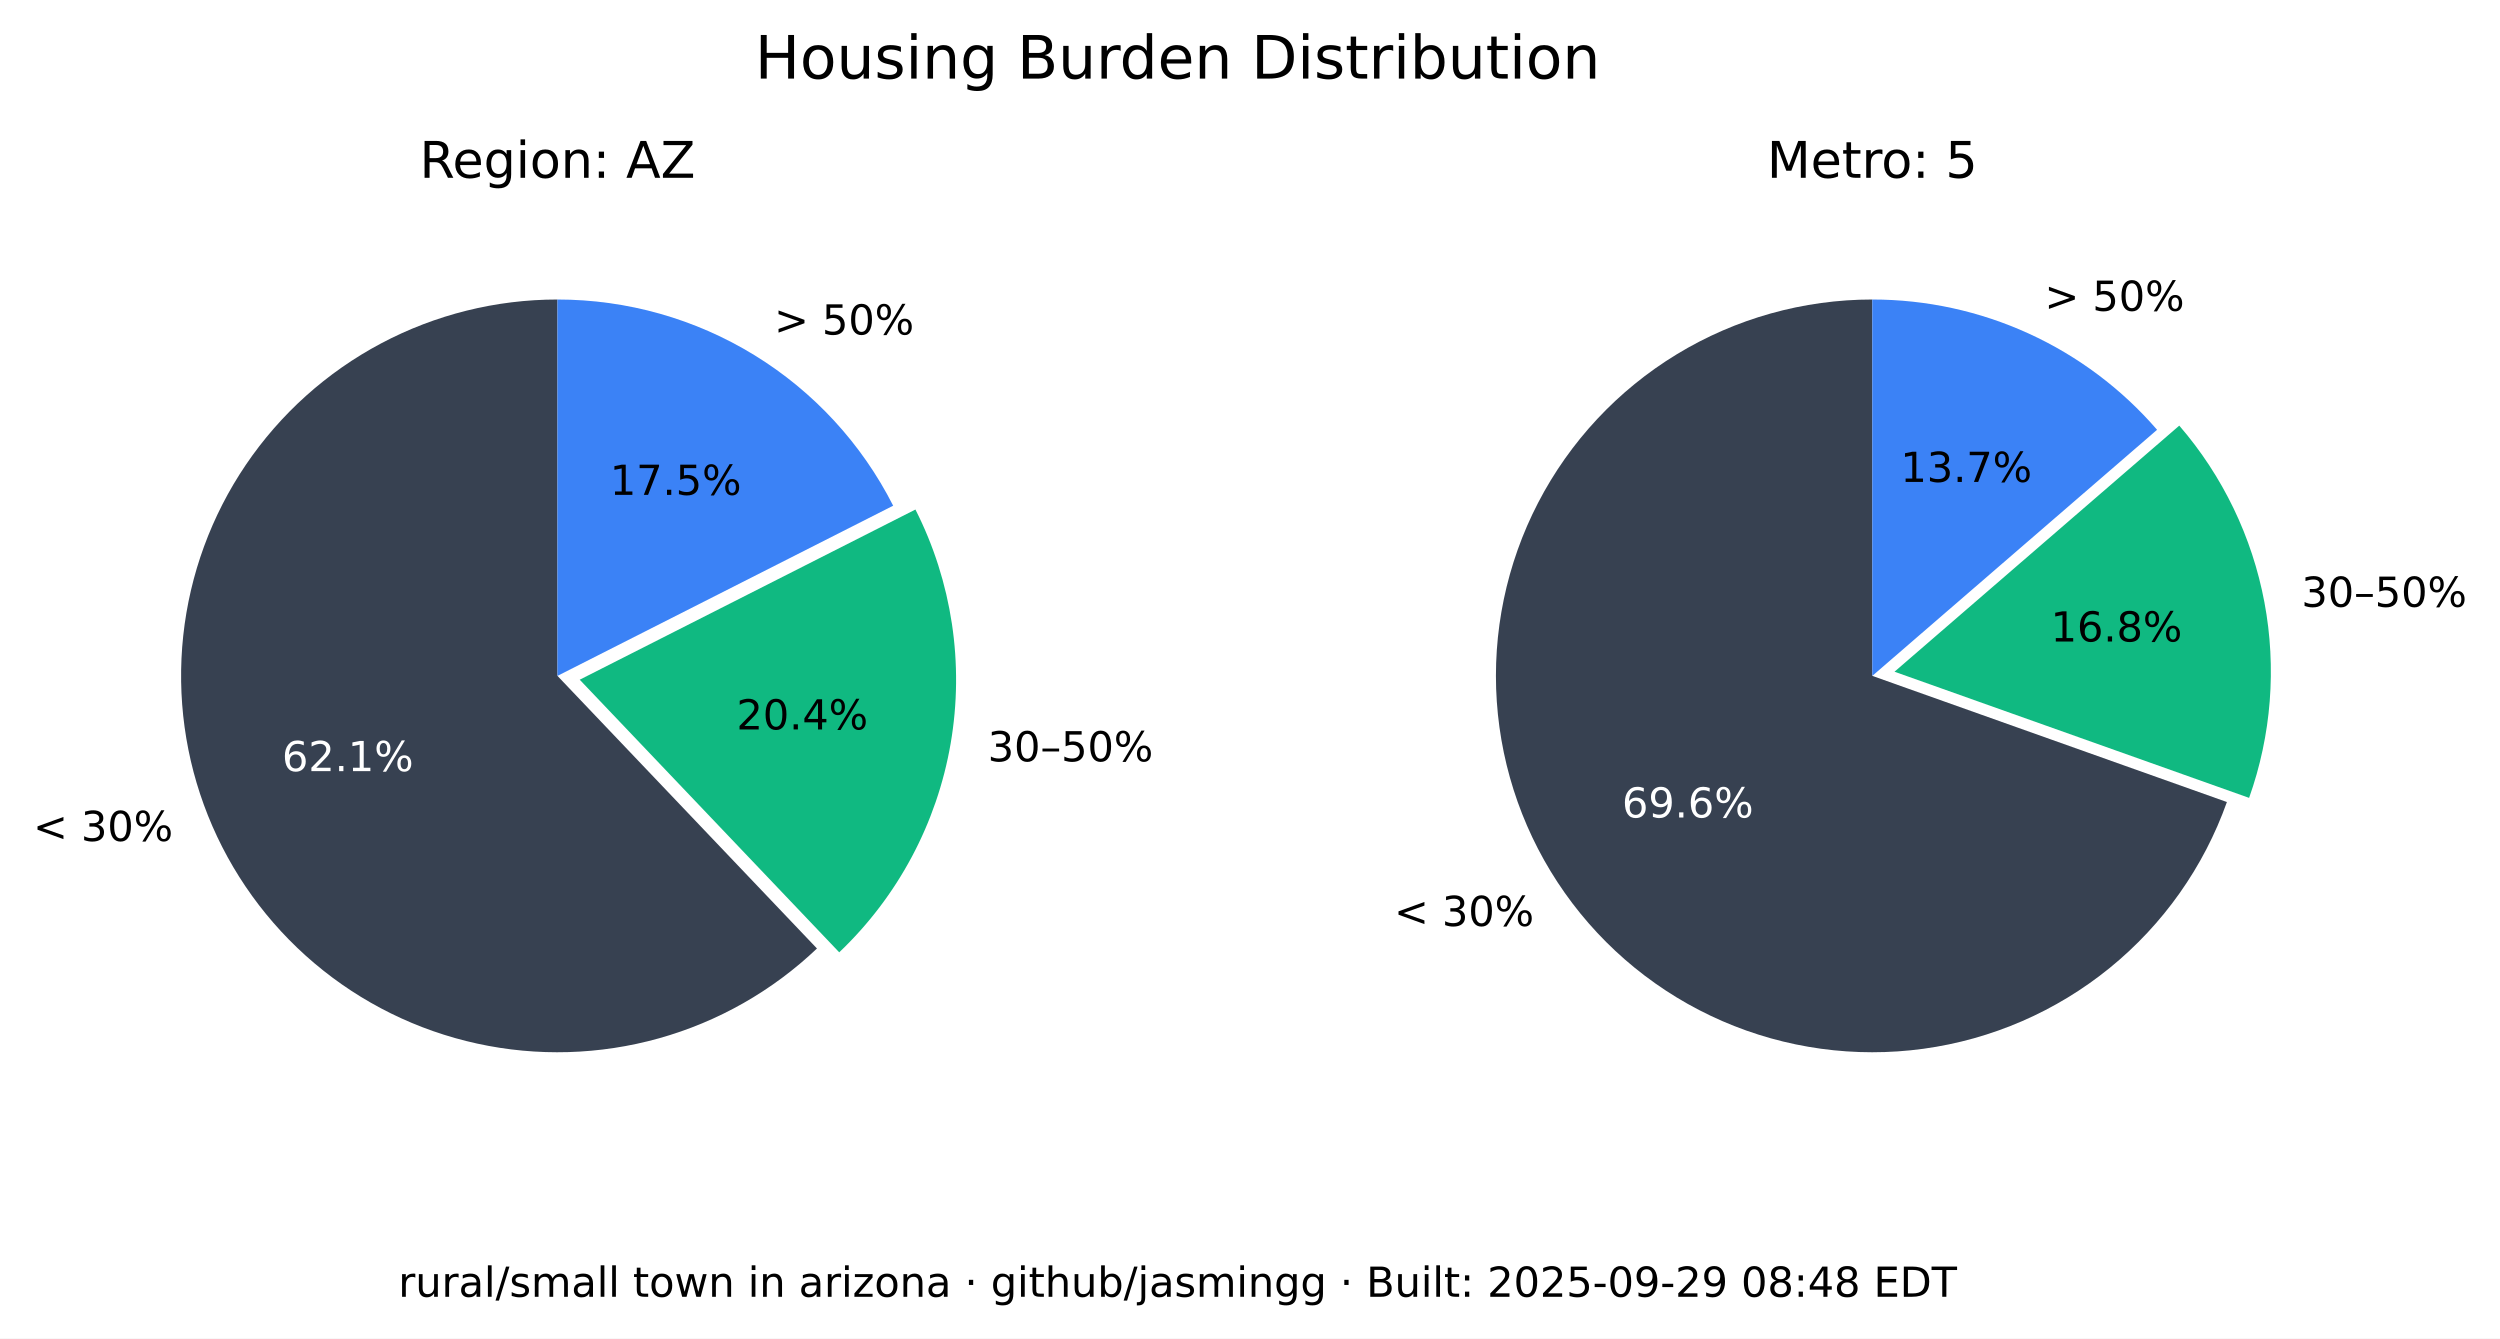
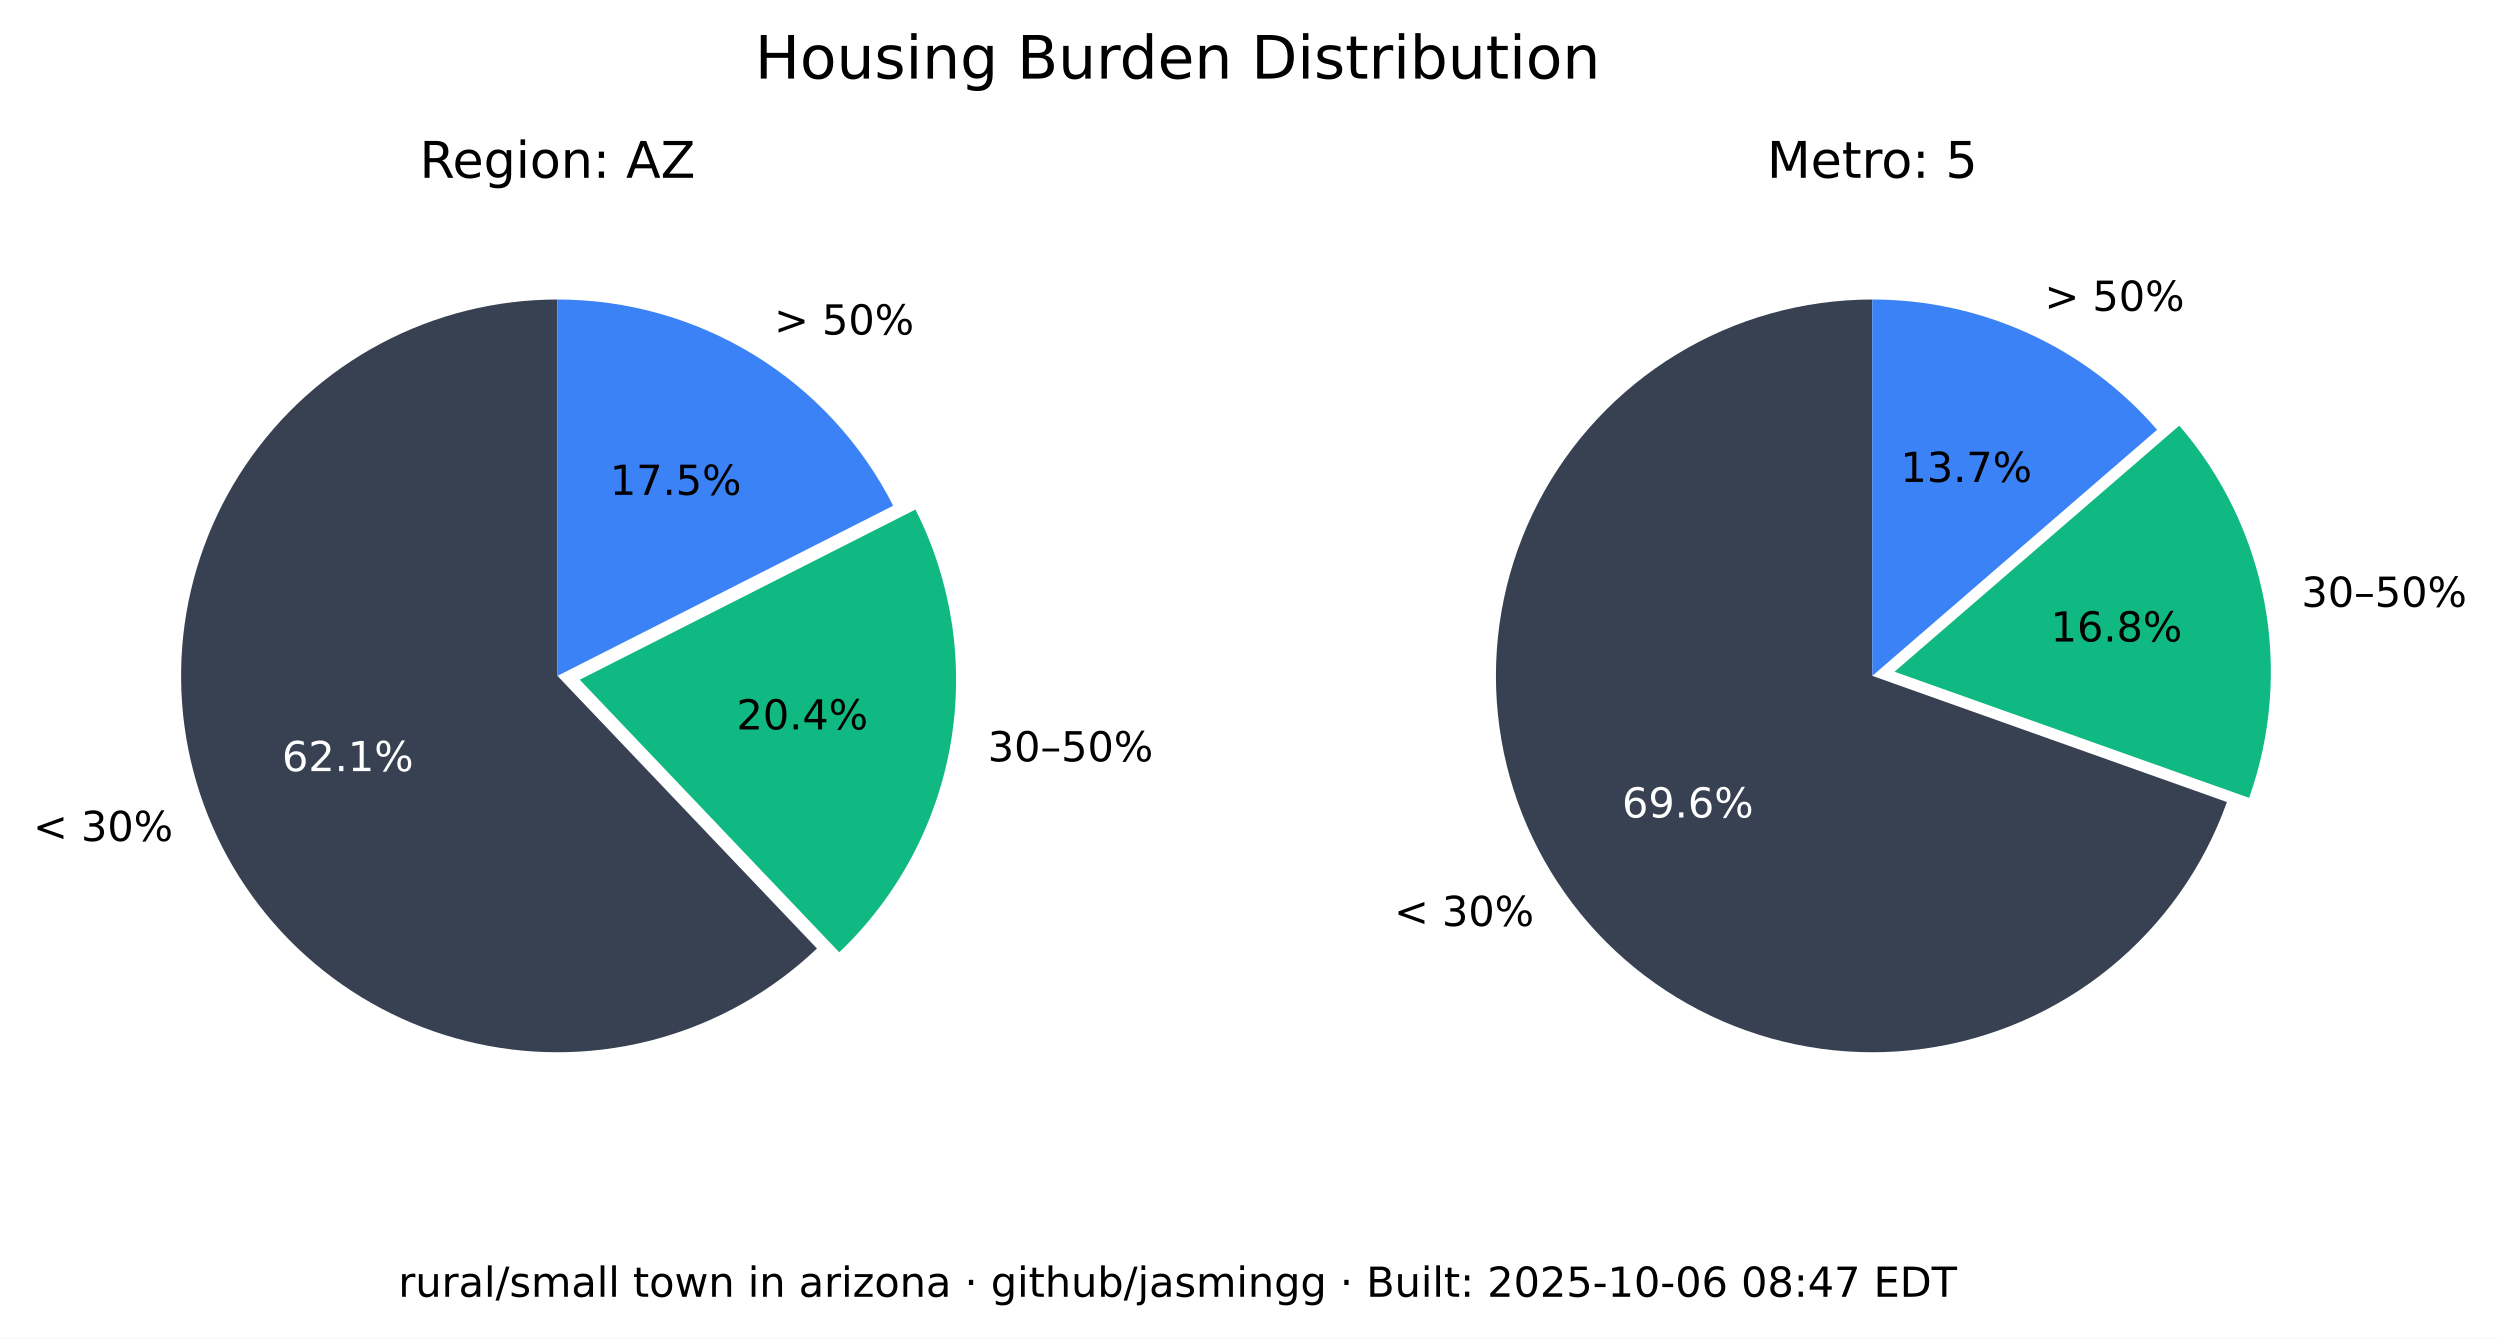
<svg xmlns="http://www.w3.org/2000/svg" xmlns:xlink="http://www.w3.org/1999/xlink" width="543.289pt" height="290.88pt" viewBox="0 0 543.289 290.88" version="1.1">
  <defs>
    <style type="text/css">*{stroke-linejoin: round; stroke-linecap: butt}</style>
  </defs>
  <g id="figure_1">
    <g id="patch_1">
      <path d="M 0 290.88  L 543.289 290.88  L 543.289 0  L 0 0  z " style="fill: #ffffff" />
    </g>
    <g id="axes_1">
      <g id="patch_2">
        <path d="M 121.146 65.088  C 107.781 65.088 94.618 68.364 82.812 74.628  C 71.006 80.891 60.913 89.955 53.419 101.021  C 45.926 112.088 41.258 124.824 39.825 138.112  C 38.393 151.4 40.238 164.838 45.2 177.248  C 50.163 189.657 58.092 200.664 68.291 209.3  C 78.49 217.937 90.653 223.943 103.711 226.792  C 116.768 229.641 130.327 229.247 143.197 225.643  C 156.067 222.04 167.86 215.337 177.54 206.122  L 121.146 146.88  z " style="fill: #374151" />
      </g>
      <g id="patch_3">
        <path d="M 182.377 206.954  C 195.114 194.829 203.607 178.914 206.59 161.583  C 209.572 144.253 206.887 126.414 198.936 110.729  L 125.982 147.712  z " style="fill: #10b981" />
      </g>
      <g id="patch_4">
        <path d="M 194.099 109.896  C 187.266 96.418 176.83 85.093 163.954 77.185  C 151.077 69.276 136.257 65.088 121.146 65.088  L 121.146 146.88  z " style="fill: #3b82f6" />
      </g>
      <g id="matplotlib.axis_1" />
      <g id="matplotlib.axis_2" />
      <g id="text_1">
        <g transform="translate(7.2 182.768) scale(0.09 -0.09)">
          <defs>
            <path id="DejaVuSans-3c" d="M 4684 3150  L 1459 2003  L 4684 863  L 4684 294  L 678 1747  L 678 2266  L 4684 3719  L 4684 3150  z " transform="scale(0.015625)" />
            <path id="DejaVuSans-20" transform="scale(0.015625)" />
            <path id="DejaVuSans-33" d="M 2597 2516  Q 3050 2419 3304 2112  Q 3559 1806 3559 1356  Q 3559 666 3084 287  Q 2609 -91 1734 -91  Q 1441 -91 1130 -33  Q 819 25 488 141  L 488 750  Q 750 597 1062 519  Q 1375 441 1716 441  Q 2309 441 2620 675  Q 2931 909 2931 1356  Q 2931 1769 2642 2001  Q 2353 2234 1838 2234  L 1294 2234  L 1294 2753  L 1863 2753  Q 2328 2753 2575 2939  Q 2822 3125 2822 3475  Q 2822 3834 2567 4026  Q 2313 4219 1838 4219  Q 1578 4219 1281 4162  Q 984 4106 628 3988  L 628 4550  Q 988 4650 1302 4700  Q 1616 4750 1894 4750  Q 2613 4750 3031 4423  Q 3450 4097 3450 3541  Q 3450 3153 3228 2886  Q 3006 2619 2597 2516  z " transform="scale(0.015625)" />
            <path id="DejaVuSans-30" d="M 2034 4250  Q 1547 4250 1301 3770  Q 1056 3291 1056 2328  Q 1056 1369 1301 889  Q 1547 409 2034 409  Q 2525 409 2770 889  Q 3016 1369 3016 2328  Q 3016 3291 2770 3770  Q 2525 4250 2034 4250  z M 2034 4750  Q 2819 4750 3233 4129  Q 3647 3509 3647 2328  Q 3647 1150 3233 529  Q 2819 -91 2034 -91  Q 1250 -91 836 529  Q 422 1150 422 2328  Q 422 3509 836 4129  Q 1250 4750 2034 4750  z " transform="scale(0.015625)" />
            <path id="DejaVuSans-25" d="M 4653 2053  Q 4381 2053 4226 1822  Q 4072 1591 4072 1178  Q 4072 772 4226 539  Q 4381 306 4653 306  Q 4919 306 5073 539  Q 5228 772 5228 1178  Q 5228 1588 5073 1820  Q 4919 2053 4653 2053  z M 4653 2450  Q 5147 2450 5437 2106  Q 5728 1763 5728 1178  Q 5728 594 5436 251  Q 5144 -91 4653 -91  Q 4153 -91 3862 251  Q 3572 594 3572 1178  Q 3572 1766 3864 2108  Q 4156 2450 4653 2450  z M 1428 4353  Q 1159 4353 1004 4120  Q 850 3888 850 3481  Q 850 3069 1003 2837  Q 1156 2606 1428 2606  Q 1700 2606 1854 2837  Q 2009 3069 2009 3481  Q 2009 3884 1853 4118  Q 1697 4353 1428 4353  z M 4250 4750  L 4750 4750  L 1831 -91  L 1331 -91  L 4250 4750  z M 1428 4750  Q 1922 4750 2215 4408  Q 2509 4066 2509 3481  Q 2509 2891 2217 2550  Q 1925 2209 1428 2209  Q 931 2209 642 2551  Q 353 2894 353 3481  Q 353 4063 643 4406  Q 934 4750 1428 4750  z " transform="scale(0.015625)" />
          </defs>
          <use xlink:href="#DejaVuSans-3c" />
          <use xlink:href="#DejaVuSans-20" x="83.789" />
          <use xlink:href="#DejaVuSans-33" x="115.576" />
          <use xlink:href="#DejaVuSans-30" x="179.199" />
          <use xlink:href="#DejaVuSans-25" x="242.822" />
        </g>
      </g>
      <g id="text_2">
        <g style="fill: #ffffff" transform="translate(61.28348 167.5841) scale(0.09 -0.09)">
          <defs>
            <path id="DejaVuSans-36" d="M 2113 2584  Q 1688 2584 1439 2293  Q 1191 2003 1191 1497  Q 1191 994 1439 701  Q 1688 409 2113 409  Q 2538 409 2786 701  Q 3034 994 3034 1497  Q 3034 2003 2786 2293  Q 2538 2584 2113 2584  z M 3366 4563  L 3366 3988  Q 3128 4100 2886 4159  Q 2644 4219 2406 4219  Q 1781 4219 1451 3797  Q 1122 3375 1075 2522  Q 1259 2794 1537 2939  Q 1816 3084 2150 3084  Q 2853 3084 3261 2657  Q 3669 2231 3669 1497  Q 3669 778 3244 343  Q 2819 -91 2113 -91  Q 1303 -91 875 529  Q 447 1150 447 2328  Q 447 3434 972 4092  Q 1497 4750 2381 4750  Q 2619 4750 2861 4703  Q 3103 4656 3366 4563  z " transform="scale(0.015625)" />
            <path id="DejaVuSans-32" d="M 1228 531  L 3431 531  L 3431 0  L 469 0  L 469 531  Q 828 903 1448 1529  Q 2069 2156 2228 2338  Q 2531 2678 2651 2914  Q 2772 3150 2772 3378  Q 2772 3750 2511 3984  Q 2250 4219 1831 4219  Q 1534 4219 1204 4116  Q 875 4013 500 3803  L 500 4441  Q 881 4594 1212 4672  Q 1544 4750 1819 4750  Q 2544 4750 2975 4387  Q 3406 4025 3406 3419  Q 3406 3131 3298 2873  Q 3191 2616 2906 2266  Q 2828 2175 2409 1742  Q 1991 1309 1228 531  z " transform="scale(0.015625)" />
            <path id="DejaVuSans-2e" d="M 684 794  L 1344 794  L 1344 0  L 684 0  L 684 794  z " transform="scale(0.015625)" />
            <path id="DejaVuSans-31" d="M 794 531  L 1825 531  L 1825 4091  L 703 3866  L 703 4441  L 1819 4666  L 2450 4666  L 2450 531  L 3481 531  L 3481 0  L 794 0  L 794 531  z " transform="scale(0.015625)" />
          </defs>
          <use xlink:href="#DejaVuSans-36" />
          <use xlink:href="#DejaVuSans-32" x="63.623" />
          <use xlink:href="#DejaVuSans-2e" x="127.246" />
          <use xlink:href="#DejaVuSans-31" x="159.033" />
          <use xlink:href="#DejaVuSans-25" x="222.656" />
        </g>
      </g>
      <g id="text_3">
        <g transform="translate(214.6504 165.4539) scale(0.09 -0.09)">
          <defs>
            <path id="DejaVuSans-2013" d="M 313 1978  L 2888 1978  L 2888 1528  L 313 1528  L 313 1978  z " transform="scale(0.015625)" />
            <path id="DejaVuSans-35" d="M 691 4666  L 3169 4666  L 3169 4134  L 1269 4134  L 1269 2991  Q 1406 3038 1543 3061  Q 1681 3084 1819 3084  Q 2600 3084 3056 2656  Q 3513 2228 3513 1497  Q 3513 744 3044 326  Q 2575 -91 1722 -91  Q 1428 -91 1123 -41  Q 819 9 494 109  L 494 744  Q 775 591 1075 516  Q 1375 441 1709 441  Q 2250 441 2565 725  Q 2881 1009 2881 1497  Q 2881 1984 2565 2268  Q 2250 2553 1709 2553  Q 1456 2553 1204 2497  Q 953 2441 691 2322  L 691 4666  z " transform="scale(0.015625)" />
          </defs>
          <use xlink:href="#DejaVuSans-33" />
          <use xlink:href="#DejaVuSans-30" x="63.623" />
          <use xlink:href="#DejaVuSans-2013" x="127.246" />
          <use xlink:href="#DejaVuSans-35" x="177.246" />
          <use xlink:href="#DejaVuSans-30" x="240.869" />
          <use xlink:href="#DejaVuSans-25" x="304.492" />
        </g>
      </g>
      <g id="text_4">
        <g transform="translate(160.0516 158.5184) scale(0.09 -0.09)">
          <defs>
            <path id="DejaVuSans-34" d="M 2419 4116  L 825 1625  L 2419 1625  L 2419 4116  z M 2253 4666  L 3047 4666  L 3047 1625  L 3713 1625  L 3713 1100  L 3047 1100  L 3047 0  L 2419 0  L 2419 1100  L 313 1100  L 313 1709  L 2253 4666  z " transform="scale(0.015625)" />
          </defs>
          <use xlink:href="#DejaVuSans-32" />
          <use xlink:href="#DejaVuSans-30" x="63.623" />
          <use xlink:href="#DejaVuSans-2e" x="127.246" />
          <use xlink:href="#DejaVuSans-34" x="159.033" />
          <use xlink:href="#DejaVuSans-25" x="222.656" />
        </g>
      </g>
      <g id="text_5">
        <g transform="translate(168.2343 72.6985) scale(0.09 -0.09)">
          <defs>
            <path id="DejaVuSans-3e" d="M 678 3150  L 678 3719  L 4684 2266  L 4684 1747  L 678 294  L 678 863  L 3897 2003  L 678 3150  z " transform="scale(0.015625)" />
          </defs>
          <use xlink:href="#DejaVuSans-3e" />
          <use xlink:href="#DejaVuSans-20" x="83.789" />
          <use xlink:href="#DejaVuSans-35" x="115.576" />
          <use xlink:href="#DejaVuSans-30" x="179.199" />
          <use xlink:href="#DejaVuSans-25" x="242.822" />
        </g>
      </g>
      <g id="text_6">
        <g transform="translate(132.5353 107.5462) scale(0.09 -0.09)">
          <defs>
            <path id="DejaVuSans-37" d="M 525 4666  L 3525 4666  L 3525 4397  L 1831 0  L 1172 0  L 2766 4134  L 525 4134  L 525 4666  z " transform="scale(0.015625)" />
          </defs>
          <use xlink:href="#DejaVuSans-31" />
          <use xlink:href="#DejaVuSans-37" x="63.623" />
          <use xlink:href="#DejaVuSans-2e" x="127.246" />
          <use xlink:href="#DejaVuSans-35" x="159.033" />
          <use xlink:href="#DejaVuSans-25" x="222.656" />
        </g>
      </g>
      <g id="text_7">
        <g transform="translate(91.18651 38.64) scale(0.11 -0.11)">
          <defs>
            <path id="DejaVuSans-52" d="M 2841 2188  Q 3044 2119 3236 1894  Q 3428 1669 3622 1275  L 4263 0  L 3584 0  L 2988 1197  Q 2756 1666 2539 1819  Q 2322 1972 1947 1972  L 1259 1972  L 1259 0  L 628 0  L 628 4666  L 2053 4666  Q 2853 4666 3247 4331  Q 3641 3997 3641 3322  Q 3641 2881 3436 2590  Q 3231 2300 2841 2188  z M 1259 4147  L 1259 2491  L 2053 2491  Q 2509 2491 2742 2702  Q 2975 2913 2975 3322  Q 2975 3731 2742 3939  Q 2509 4147 2053 4147  L 1259 4147  z " transform="scale(0.015625)" />
            <path id="DejaVuSans-65" d="M 3597 1894  L 3597 1613  L 953 1613  Q 991 1019 1311 708  Q 1631 397 2203 397  Q 2534 397 2845 478  Q 3156 559 3463 722  L 3463 178  Q 3153 47 2828 -22  Q 2503 -91 2169 -91  Q 1331 -91 842 396  Q 353 884 353 1716  Q 353 2575 817 3079  Q 1281 3584 2069 3584  Q 2775 3584 3186 3129  Q 3597 2675 3597 1894  z M 3022 2063  Q 3016 2534 2758 2815  Q 2500 3097 2075 3097  Q 1594 3097 1305 2825  Q 1016 2553 972 2059  L 3022 2063  z " transform="scale(0.015625)" />
            <path id="DejaVuSans-67" d="M 2906 1791  Q 2906 2416 2648 2759  Q 2391 3103 1925 3103  Q 1463 3103 1205 2759  Q 947 2416 947 1791  Q 947 1169 1205 825  Q 1463 481 1925 481  Q 2391 481 2648 825  Q 2906 1169 2906 1791  z M 3481 434  Q 3481 -459 3084 -895  Q 2688 -1331 1869 -1331  Q 1566 -1331 1297 -1286  Q 1028 -1241 775 -1147  L 775 -588  Q 1028 -725 1275 -790  Q 1522 -856 1778 -856  Q 2344 -856 2625 -561  Q 2906 -266 2906 331  L 2906 616  Q 2728 306 2450 153  Q 2172 0 1784 0  Q 1141 0 747 490  Q 353 981 353 1791  Q 353 2603 747 3093  Q 1141 3584 1784 3584  Q 2172 3584 2450 3431  Q 2728 3278 2906 2969  L 2906 3500  L 3481 3500  L 3481 434  z " transform="scale(0.015625)" />
            <path id="DejaVuSans-69" d="M 603 3500  L 1178 3500  L 1178 0  L 603 0  L 603 3500  z M 603 4863  L 1178 4863  L 1178 4134  L 603 4134  L 603 4863  z " transform="scale(0.015625)" />
            <path id="DejaVuSans-6f" d="M 1959 3097  Q 1497 3097 1228 2736  Q 959 2375 959 1747  Q 959 1119 1226 758  Q 1494 397 1959 397  Q 2419 397 2687 759  Q 2956 1122 2956 1747  Q 2956 2369 2687 2733  Q 2419 3097 1959 3097  z M 1959 3584  Q 2709 3584 3137 3096  Q 3566 2609 3566 1747  Q 3566 888 3137 398  Q 2709 -91 1959 -91  Q 1206 -91 779 398  Q 353 888 353 1747  Q 353 2609 779 3096  Q 1206 3584 1959 3584  z " transform="scale(0.015625)" />
            <path id="DejaVuSans-6e" d="M 3513 2113  L 3513 0  L 2938 0  L 2938 2094  Q 2938 2591 2744 2837  Q 2550 3084 2163 3084  Q 1697 3084 1428 2787  Q 1159 2491 1159 1978  L 1159 0  L 581 0  L 581 3500  L 1159 3500  L 1159 2956  Q 1366 3272 1645 3428  Q 1925 3584 2291 3584  Q 2894 3584 3203 3211  Q 3513 2838 3513 2113  z " transform="scale(0.015625)" />
            <path id="DejaVuSans-3a" d="M 750 794  L 1409 794  L 1409 0  L 750 0  L 750 794  z M 750 3309  L 1409 3309  L 1409 2516  L 750 2516  L 750 3309  z " transform="scale(0.015625)" />
            <path id="DejaVuSans-41" d="M 2188 4044  L 1331 1722  L 3047 1722  L 2188 4044  z M 1831 4666  L 2547 4666  L 4325 0  L 3669 0  L 3244 1197  L 1141 1197  L 716 0  L 50 0  L 1831 4666  z " transform="scale(0.015625)" />
            <path id="DejaVuSans-5a" d="M 359 4666  L 4025 4666  L 4025 4184  L 1075 531  L 4097 531  L 4097 0  L 288 0  L 288 481  L 3238 4134  L 359 4134  L 359 4666  z " transform="scale(0.015625)" />
          </defs>
          <use xlink:href="#DejaVuSans-52" />
          <use xlink:href="#DejaVuSans-65" x="64.982" />
          <use xlink:href="#DejaVuSans-67" x="126.506" />
          <use xlink:href="#DejaVuSans-69" x="189.982" />
          <use xlink:href="#DejaVuSans-6f" x="217.766" />
          <use xlink:href="#DejaVuSans-6e" x="278.947" />
          <use xlink:href="#DejaVuSans-3a" x="342.326" />
          <use xlink:href="#DejaVuSans-20" x="376.018" />
          <use xlink:href="#DejaVuSans-41" x="407.805" />
          <use xlink:href="#DejaVuSans-5a" x="476.213" />
        </g>
      </g>
    </g>
    <g id="axes_2">
      <g id="patch_5">
        <path d="M 406.881 65.088  C 391.894 65.088 377.191 69.207 364.385 76.994  C 351.58 84.78 341.158 95.938 334.262 109.245  C 327.366 122.551 324.258 137.5 325.279 152.452  C 326.3 167.404 331.411 181.792 340.051 194.037  C 348.692 206.283 360.535 215.921 374.28 221.894  C 388.025 227.868 403.151 229.95 417.999 227.913  C 432.847 225.876 446.853 219.796 458.481 210.341  C 470.109 200.886 478.918 188.415 483.941 174.295  L 406.881 146.88  z " style="fill: #374151" />
      </g>
      <g id="patch_6">
        <path d="M 488.765 173.39  C 493.61 159.769 494.759 145.104 492.094 130.894  C 489.428 116.685 483.042 103.433 473.589 92.495  L 411.704 145.975  z " style="fill: #10b981" />
      </g>
      <g id="patch_7">
        <path d="M 468.766 93.399  C 461.088 84.515 451.586 77.387 440.907 72.502  C 430.229 67.617 418.623 65.088 406.881 65.088  L 406.881 146.88  z " style="fill: #3b82f6" />
      </g>
      <g id="matplotlib.axis_3" />
      <g id="matplotlib.axis_4" />
      <g id="text_8">
        <g transform="translate(302.9626 201.2365) scale(0.09 -0.09)">
          <use xlink:href="#DejaVuSans-3c" />
          <use xlink:href="#DejaVuSans-20" x="83.789" />
          <use xlink:href="#DejaVuSans-33" x="115.576" />
          <use xlink:href="#DejaVuSans-30" x="179.199" />
          <use xlink:href="#DejaVuSans-25" x="242.822" />
        </g>
      </g>
      <g id="text_9">
        <g style="fill: #ffffff" transform="translate(352.4879 177.6578) scale(0.09 -0.09)">
          <defs>
            <path id="DejaVuSans-39" d="M 703 97  L 703 672  Q 941 559 1184 500  Q 1428 441 1663 441  Q 2288 441 2617 861  Q 2947 1281 2994 2138  Q 2813 1869 2534 1725  Q 2256 1581 1919 1581  Q 1219 1581 811 2004  Q 403 2428 403 3163  Q 403 3881 828 4315  Q 1253 4750 1959 4750  Q 2769 4750 3195 4129  Q 3622 3509 3622 2328  Q 3622 1225 3098 567  Q 2575 -91 1691 -91  Q 1453 -91 1209 -44  Q 966 3 703 97  z M 1959 2075  Q 2384 2075 2632 2365  Q 2881 2656 2881 3163  Q 2881 3666 2632 3958  Q 2384 4250 1959 4250  Q 1534 4250 1286 3958  Q 1038 3666 1038 3163  Q 1038 2656 1286 2365  Q 1534 2075 1959 2075  z " transform="scale(0.015625)" />
          </defs>
          <use xlink:href="#DejaVuSans-36" />
          <use xlink:href="#DejaVuSans-39" x="63.623" />
          <use xlink:href="#DejaVuSans-2e" x="127.246" />
          <use xlink:href="#DejaVuSans-36" x="159.033" />
          <use xlink:href="#DejaVuSans-25" x="222.656" />
        </g>
      </g>
      <g id="text_10">
        <g transform="translate(500.1325 131.8696) scale(0.09 -0.09)">
          <use xlink:href="#DejaVuSans-33" />
          <use xlink:href="#DejaVuSans-30" x="63.623" />
          <use xlink:href="#DejaVuSans-2013" x="127.246" />
          <use xlink:href="#DejaVuSans-35" x="177.246" />
          <use xlink:href="#DejaVuSans-30" x="240.869" />
          <use xlink:href="#DejaVuSans-25" x="304.492" />
        </g>
      </g>
      <g id="text_11">
        <g transform="translate(445.6425 139.4101) scale(0.09 -0.09)">
          <defs>
            <path id="DejaVuSans-38" d="M 2034 2216  Q 1584 2216 1326 1975  Q 1069 1734 1069 1313  Q 1069 891 1326 650  Q 1584 409 2034 409  Q 2484 409 2743 651  Q 3003 894 3003 1313  Q 3003 1734 2745 1975  Q 2488 2216 2034 2216  z M 1403 2484  Q 997 2584 770 2862  Q 544 3141 544 3541  Q 544 4100 942 4425  Q 1341 4750 2034 4750  Q 2731 4750 3128 4425  Q 3525 4100 3525 3541  Q 3525 3141 3298 2862  Q 3072 2584 2669 2484  Q 3125 2378 3379 2068  Q 3634 1759 3634 1313  Q 3634 634 3220 271  Q 2806 -91 2034 -91  Q 1263 -91 848 271  Q 434 634 434 1313  Q 434 1759 690 2068  Q 947 2378 1403 2484  z M 1172 3481  Q 1172 3119 1398 2916  Q 1625 2713 2034 2713  Q 2441 2713 2670 2916  Q 2900 3119 2900 3481  Q 2900 3844 2670 4047  Q 2441 4250 2034 4250  Q 1625 4250 1398 4047  Q 1172 3844 1172 3481  z " transform="scale(0.015625)" />
          </defs>
          <use xlink:href="#DejaVuSans-31" />
          <use xlink:href="#DejaVuSans-36" x="63.623" />
          <use xlink:href="#DejaVuSans-2e" x="127.246" />
          <use xlink:href="#DejaVuSans-38" x="159.033" />
          <use xlink:href="#DejaVuSans-25" x="222.656" />
        </g>
      </g>
      <g id="text_12">
        <g transform="translate(444.31 67.54747) scale(0.09 -0.09)">
          <use xlink:href="#DejaVuSans-3e" />
          <use xlink:href="#DejaVuSans-20" x="83.789" />
          <use xlink:href="#DejaVuSans-35" x="115.576" />
          <use xlink:href="#DejaVuSans-30" x="179.199" />
          <use xlink:href="#DejaVuSans-25" x="242.822" />
        </g>
      </g>
      <g id="text_13">
        <g transform="translate(413.0014 104.7365) scale(0.09 -0.09)">
          <use xlink:href="#DejaVuSans-31" />
          <use xlink:href="#DejaVuSans-33" x="63.623" />
          <use xlink:href="#DejaVuSans-2e" x="127.246" />
          <use xlink:href="#DejaVuSans-37" x="159.033" />
          <use xlink:href="#DejaVuSans-25" x="222.656" />
        </g>
      </g>
      <g id="text_14">
        <g transform="translate(383.9919 38.64) scale(0.11 -0.11)">
          <defs>
            <path id="DejaVuSans-4d" d="M 628 4666  L 1569 4666  L 2759 1491  L 3956 4666  L 4897 4666  L 4897 0  L 4281 0  L 4281 4097  L 3078 897  L 2444 897  L 1241 4097  L 1241 0  L 628 0  L 628 4666  z " transform="scale(0.015625)" />
            <path id="DejaVuSans-74" d="M 1172 4494  L 1172 3500  L 2356 3500  L 2356 3053  L 1172 3053  L 1172 1153  Q 1172 725 1289 603  Q 1406 481 1766 481  L 2356 481  L 2356 0  L 1766 0  Q 1100 0 847 248  Q 594 497 594 1153  L 594 3053  L 172 3053  L 172 3500  L 594 3500  L 594 4494  L 1172 4494  z " transform="scale(0.015625)" />
            <path id="DejaVuSans-72" d="M 2631 2963  Q 2534 3019 2420 3045  Q 2306 3072 2169 3072  Q 1681 3072 1420 2755  Q 1159 2438 1159 1844  L 1159 0  L 581 0  L 581 3500  L 1159 3500  L 1159 2956  Q 1341 3275 1631 3429  Q 1922 3584 2338 3584  Q 2397 3584 2469 3576  Q 2541 3569 2628 3553  L 2631 2963  z " transform="scale(0.015625)" />
          </defs>
          <use xlink:href="#DejaVuSans-4d" />
          <use xlink:href="#DejaVuSans-65" x="86.279" />
          <use xlink:href="#DejaVuSans-74" x="147.803" />
          <use xlink:href="#DejaVuSans-72" x="187.012" />
          <use xlink:href="#DejaVuSans-6f" x="225.875" />
          <use xlink:href="#DejaVuSans-3a" x="287.057" />
          <use xlink:href="#DejaVuSans-20" x="320.748" />
          <use xlink:href="#DejaVuSans-35" x="352.535" />
        </g>
      </g>
    </g>
    <g id="text_15">
      <g transform="translate(164.0571 17.07797) scale(0.13 -0.13)">
        <defs>
          <path id="DejaVuSans-48" d="M 628 4666  L 1259 4666  L 1259 2753  L 3553 2753  L 3553 4666  L 4184 4666  L 4184 0  L 3553 0  L 3553 2222  L 1259 2222  L 1259 0  L 628 0  L 628 4666  z " transform="scale(0.015625)" />
          <path id="DejaVuSans-75" d="M 544 1381  L 544 3500  L 1119 3500  L 1119 1403  Q 1119 906 1312 657  Q 1506 409 1894 409  Q 2359 409 2629 706  Q 2900 1003 2900 1516  L 2900 3500  L 3475 3500  L 3475 0  L 2900 0  L 2900 538  Q 2691 219 2414 64  Q 2138 -91 1772 -91  Q 1169 -91 856 284  Q 544 659 544 1381  z M 1991 3584  L 1991 3584  z " transform="scale(0.015625)" />
          <path id="DejaVuSans-73" d="M 2834 3397  L 2834 2853  Q 2591 2978 2328 3040  Q 2066 3103 1784 3103  Q 1356 3103 1142 2972  Q 928 2841 928 2578  Q 928 2378 1081 2264  Q 1234 2150 1697 2047  L 1894 2003  Q 2506 1872 2764 1633  Q 3022 1394 3022 966  Q 3022 478 2636 193  Q 2250 -91 1575 -91  Q 1294 -91 989 -36  Q 684 19 347 128  L 347 722  Q 666 556 975 473  Q 1284 391 1588 391  Q 1994 391 2212 530  Q 2431 669 2431 922  Q 2431 1156 2273 1281  Q 2116 1406 1581 1522  L 1381 1569  Q 847 1681 609 1914  Q 372 2147 372 2553  Q 372 3047 722 3315  Q 1072 3584 1716 3584  Q 2034 3584 2315 3537  Q 2597 3491 2834 3397  z " transform="scale(0.015625)" />
          <path id="DejaVuSans-42" d="M 1259 2228  L 1259 519  L 2272 519  Q 2781 519 3026 730  Q 3272 941 3272 1375  Q 3272 1813 3026 2020  Q 2781 2228 2272 2228  L 1259 2228  z M 1259 4147  L 1259 2741  L 2194 2741  Q 2656 2741 2882 2914  Q 3109 3088 3109 3444  Q 3109 3797 2882 3972  Q 2656 4147 2194 4147  L 1259 4147  z M 628 4666  L 2241 4666  Q 2963 4666 3353 4366  Q 3744 4066 3744 3513  Q 3744 3084 3544 2831  Q 3344 2578 2956 2516  Q 3422 2416 3680 2098  Q 3938 1781 3938 1306  Q 3938 681 3513 340  Q 3088 0 2303 0  L 628 0  L 628 4666  z " transform="scale(0.015625)" />
          <path id="DejaVuSans-64" d="M 2906 2969  L 2906 4863  L 3481 4863  L 3481 0  L 2906 0  L 2906 525  Q 2725 213 2448 61  Q 2172 -91 1784 -91  Q 1150 -91 751 415  Q 353 922 353 1747  Q 353 2572 751 3078  Q 1150 3584 1784 3584  Q 2172 3584 2448 3432  Q 2725 3281 2906 2969  z M 947 1747  Q 947 1113 1208 752  Q 1469 391 1925 391  Q 2381 391 2643 752  Q 2906 1113 2906 1747  Q 2906 2381 2643 2742  Q 2381 3103 1925 3103  Q 1469 3103 1208 2742  Q 947 2381 947 1747  z " transform="scale(0.015625)" />
          <path id="DejaVuSans-44" d="M 1259 4147  L 1259 519  L 2022 519  Q 2988 519 3436 956  Q 3884 1394 3884 2338  Q 3884 3275 3436 3711  Q 2988 4147 2022 4147  L 1259 4147  z M 628 4666  L 1925 4666  Q 3281 4666 3915 4102  Q 4550 3538 4550 2338  Q 4550 1131 3912 565  Q 3275 0 1925 0  L 628 0  L 628 4666  z " transform="scale(0.015625)" />
          <path id="DejaVuSans-62" d="M 3116 1747  Q 3116 2381 2855 2742  Q 2594 3103 2138 3103  Q 1681 3103 1420 2742  Q 1159 2381 1159 1747  Q 1159 1113 1420 752  Q 1681 391 2138 391  Q 2594 391 2855 752  Q 3116 1113 3116 1747  z M 1159 2969  Q 1341 3281 1617 3432  Q 1894 3584 2278 3584  Q 2916 3584 3314 3078  Q 3713 2572 3713 1747  Q 3713 922 3314 415  Q 2916 -91 2278 -91  Q 1894 -91 1617 61  Q 1341 213 1159 525  L 1159 0  L 581 0  L 581 4863  L 1159 4863  L 1159 2969  z " transform="scale(0.015625)" />
        </defs>
        <use xlink:href="#DejaVuSans-48" />
        <use xlink:href="#DejaVuSans-6f" x="75.195" />
        <use xlink:href="#DejaVuSans-75" x="136.377" />
        <use xlink:href="#DejaVuSans-73" x="199.756" />
        <use xlink:href="#DejaVuSans-69" x="251.855" />
        <use xlink:href="#DejaVuSans-6e" x="279.639" />
        <use xlink:href="#DejaVuSans-67" x="343.018" />
        <use xlink:href="#DejaVuSans-20" x="406.494" />
        <use xlink:href="#DejaVuSans-42" x="438.281" />
        <use xlink:href="#DejaVuSans-75" x="506.885" />
        <use xlink:href="#DejaVuSans-72" x="570.264" />
        <use xlink:href="#DejaVuSans-64" x="609.627" />
        <use xlink:href="#DejaVuSans-65" x="673.104" />
        <use xlink:href="#DejaVuSans-6e" x="734.627" />
        <use xlink:href="#DejaVuSans-20" x="798.006" />
        <use xlink:href="#DejaVuSans-44" x="829.793" />
        <use xlink:href="#DejaVuSans-69" x="906.795" />
        <use xlink:href="#DejaVuSans-73" x="934.578" />
        <use xlink:href="#DejaVuSans-74" x="986.678" />
        <use xlink:href="#DejaVuSans-72" x="1025.887" />
        <use xlink:href="#DejaVuSans-69" x="1067" />
        <use xlink:href="#DejaVuSans-62" x="1094.783" />
        <use xlink:href="#DejaVuSans-75" x="1158.26" />
        <use xlink:href="#DejaVuSans-74" x="1221.639" />
        <use xlink:href="#DejaVuSans-69" x="1260.848" />
        <use xlink:href="#DejaVuSans-6f" x="1288.631" />
        <use xlink:href="#DejaVuSans-6e" x="1349.812" />
      </g>
    </g>
    <g id="text_16">
      <g transform="translate(86.56071 281.8083) scale(0.09 -0.09)">
        <defs>
          <path id="DejaVuSans-61" d="M 2194 1759  Q 1497 1759 1228 1600  Q 959 1441 959 1056  Q 959 750 1161 570  Q 1363 391 1709 391  Q 2188 391 2477 730  Q 2766 1069 2766 1631  L 2766 1759  L 2194 1759  z M 3341 1997  L 3341 0  L 2766 0  L 2766 531  Q 2569 213 2275 61  Q 1981 -91 1556 -91  Q 1019 -91 701 211  Q 384 513 384 1019  Q 384 1609 779 1909  Q 1175 2209 1959 2209  L 2766 2209  L 2766 2266  Q 2766 2663 2505 2880  Q 2244 3097 1772 3097  Q 1472 3097 1187 3025  Q 903 2953 641 2809  L 641 3341  Q 956 3463 1253 3523  Q 1550 3584 1831 3584  Q 2591 3584 2966 3190  Q 3341 2797 3341 1997  z " transform="scale(0.015625)" />
          <path id="DejaVuSans-6c" d="M 603 4863  L 1178 4863  L 1178 0  L 603 0  L 603 4863  z " transform="scale(0.015625)" />
          <path id="DejaVuSans-2f" d="M 1625 4666  L 2156 4666  L 531 -594  L 0 -594  L 1625 4666  z " transform="scale(0.015625)" />
          <path id="DejaVuSans-6d" d="M 3328 2828  Q 3544 3216 3844 3400  Q 4144 3584 4550 3584  Q 5097 3584 5394 3201  Q 5691 2819 5691 2113  L 5691 0  L 5113 0  L 5113 2094  Q 5113 2597 4934 2840  Q 4756 3084 4391 3084  Q 3944 3084 3684 2787  Q 3425 2491 3425 1978  L 3425 0  L 2847 0  L 2847 2094  Q 2847 2600 2669 2842  Q 2491 3084 2119 3084  Q 1678 3084 1418 2786  Q 1159 2488 1159 1978  L 1159 0  L 581 0  L 581 3500  L 1159 3500  L 1159 2956  Q 1356 3278 1631 3431  Q 1906 3584 2284 3584  Q 2666 3584 2933 3390  Q 3200 3197 3328 2828  z " transform="scale(0.015625)" />
          <path id="DejaVuSans-77" d="M 269 3500  L 844 3500  L 1563 769  L 2278 3500  L 2956 3500  L 3675 769  L 4391 3500  L 4966 3500  L 4050 0  L 3372 0  L 2619 2869  L 1863 0  L 1184 0  L 269 3500  z " transform="scale(0.015625)" />
          <path id="DejaVuSans-7a" d="M 353 3500  L 3084 3500  L 3084 2975  L 922 459  L 3084 459  L 3084 0  L 275 0  L 275 525  L 2438 3041  L 353 3041  L 353 3500  z " transform="scale(0.015625)" />
          <path id="DejaVuSans-b7" d="M 684 2619  L 1344 2619  L 1344 1825  L 684 1825  L 684 2619  z " transform="scale(0.015625)" />
          <path id="DejaVuSans-68" d="M 3513 2113  L 3513 0  L 2938 0  L 2938 2094  Q 2938 2591 2744 2837  Q 2550 3084 2163 3084  Q 1697 3084 1428 2787  Q 1159 2491 1159 1978  L 1159 0  L 581 0  L 581 4863  L 1159 4863  L 1159 2956  Q 1366 3272 1645 3428  Q 1925 3584 2291 3584  Q 2894 3584 3203 3211  Q 3513 2838 3513 2113  z " transform="scale(0.015625)" />
          <path id="DejaVuSans-6a" d="M 603 3500  L 1178 3500  L 1178 -63  Q 1178 -731 923 -1031  Q 669 -1331 103 -1331  L -116 -1331  L -116 -844  L 38 -844  Q 366 -844 484 -692  Q 603 -541 603 -63  L 603 3500  z M 603 4863  L 1178 4863  L 1178 4134  L 603 4134  L 603 4863  z " transform="scale(0.015625)" />
          <path id="DejaVuSans-2d" d="M 313 2009  L 1997 2009  L 1997 1497  L 313 1497  L 313 2009  z " transform="scale(0.015625)" />
          <path id="DejaVuSans-45" d="M 628 4666  L 3578 4666  L 3578 4134  L 1259 4134  L 1259 2753  L 3481 2753  L 3481 2222  L 1259 2222  L 1259 531  L 3634 531  L 3634 0  L 628 0  L 628 4666  z " transform="scale(0.015625)" />
          <path id="DejaVuSans-54" d="M -19 4666  L 3928 4666  L 3928 4134  L 2272 4134  L 2272 0  L 1638 0  L 1638 4134  L -19 4134  L -19 4666  z " transform="scale(0.015625)" />
        </defs>
        <use xlink:href="#DejaVuSans-72" />
        <use xlink:href="#DejaVuSans-75" x="41.113" />
        <use xlink:href="#DejaVuSans-72" x="104.492" />
        <use xlink:href="#DejaVuSans-61" x="145.605" />
        <use xlink:href="#DejaVuSans-6c" x="206.885" />
        <use xlink:href="#DejaVuSans-2f" x="234.668" />
        <use xlink:href="#DejaVuSans-73" x="268.359" />
        <use xlink:href="#DejaVuSans-6d" x="320.459" />
        <use xlink:href="#DejaVuSans-61" x="417.871" />
        <use xlink:href="#DejaVuSans-6c" x="479.15" />
        <use xlink:href="#DejaVuSans-6c" x="506.934" />
        <use xlink:href="#DejaVuSans-20" x="534.717" />
        <use xlink:href="#DejaVuSans-74" x="566.504" />
        <use xlink:href="#DejaVuSans-6f" x="605.713" />
        <use xlink:href="#DejaVuSans-77" x="666.895" />
        <use xlink:href="#DejaVuSans-6e" x="748.682" />
        <use xlink:href="#DejaVuSans-20" x="812.061" />
        <use xlink:href="#DejaVuSans-69" x="843.848" />
        <use xlink:href="#DejaVuSans-6e" x="871.631" />
        <use xlink:href="#DejaVuSans-20" x="935.01" />
        <use xlink:href="#DejaVuSans-61" x="966.797" />
        <use xlink:href="#DejaVuSans-72" x="1028.076" />
        <use xlink:href="#DejaVuSans-69" x="1069.189" />
        <use xlink:href="#DejaVuSans-7a" x="1096.973" />
        <use xlink:href="#DejaVuSans-6f" x="1149.463" />
        <use xlink:href="#DejaVuSans-6e" x="1210.645" />
        <use xlink:href="#DejaVuSans-61" x="1274.023" />
        <use xlink:href="#DejaVuSans-20" x="1335.303" />
        <use xlink:href="#DejaVuSans-b7" x="1367.09" />
        <use xlink:href="#DejaVuSans-20" x="1398.877" />
        <use xlink:href="#DejaVuSans-67" x="1430.664" />
        <use xlink:href="#DejaVuSans-69" x="1494.141" />
        <use xlink:href="#DejaVuSans-74" x="1521.924" />
        <use xlink:href="#DejaVuSans-68" x="1561.133" />
        <use xlink:href="#DejaVuSans-75" x="1624.512" />
        <use xlink:href="#DejaVuSans-62" x="1687.891" />
        <use xlink:href="#DejaVuSans-2f" x="1751.367" />
        <use xlink:href="#DejaVuSans-6a" x="1785.059" />
        <use xlink:href="#DejaVuSans-61" x="1812.842" />
        <use xlink:href="#DejaVuSans-73" x="1874.121" />
        <use xlink:href="#DejaVuSans-6d" x="1926.221" />
        <use xlink:href="#DejaVuSans-69" x="2023.633" />
        <use xlink:href="#DejaVuSans-6e" x="2051.416" />
        <use xlink:href="#DejaVuSans-67" x="2114.795" />
        <use xlink:href="#DejaVuSans-67" x="2178.271" />
        <use xlink:href="#DejaVuSans-20" x="2241.748" />
        <use xlink:href="#DejaVuSans-b7" x="2273.535" />
        <use xlink:href="#DejaVuSans-20" x="2305.322" />
        <use xlink:href="#DejaVuSans-42" x="2337.109" />
        <use xlink:href="#DejaVuSans-75" x="2405.713" />
        <use xlink:href="#DejaVuSans-69" x="2469.092" />
        <use xlink:href="#DejaVuSans-6c" x="2496.875" />
        <use xlink:href="#DejaVuSans-74" x="2524.658" />
        <use xlink:href="#DejaVuSans-3a" x="2563.867" />
        <use xlink:href="#DejaVuSans-20" x="2597.559" />
        <use xlink:href="#DejaVuSans-32" x="2629.346" />
        <use xlink:href="#DejaVuSans-30" x="2692.969" />
        <use xlink:href="#DejaVuSans-32" x="2756.592" />
        <use xlink:href="#DejaVuSans-35" x="2820.215" />
        <use xlink:href="#DejaVuSans-2d" x="2883.838" />
-         <use xlink:href="#DejaVuSans-30" x="2919.922" />
-         <use xlink:href="#DejaVuSans-39" x="2983.545" />
+         <use xlink:href="#DejaVuSans-31" x="2919.922" />
+         <use xlink:href="#DejaVuSans-30" x="2983.545" />
        <use xlink:href="#DejaVuSans-2d" x="3047.168" />
-         <use xlink:href="#DejaVuSans-32" x="3083.252" />
-         <use xlink:href="#DejaVuSans-39" x="3146.875" />
+         <use xlink:href="#DejaVuSans-30" x="3083.252" />
+         <use xlink:href="#DejaVuSans-36" x="3146.875" />
        <use xlink:href="#DejaVuSans-20" x="3210.498" />
        <use xlink:href="#DejaVuSans-30" x="3242.285" />
        <use xlink:href="#DejaVuSans-38" x="3305.908" />
        <use xlink:href="#DejaVuSans-3a" x="3369.531" />
        <use xlink:href="#DejaVuSans-34" x="3403.223" />
-         <use xlink:href="#DejaVuSans-38" x="3466.846" />
+         <use xlink:href="#DejaVuSans-37" x="3466.846" />
        <use xlink:href="#DejaVuSans-20" x="3530.469" />
        <use xlink:href="#DejaVuSans-45" x="3562.256" />
        <use xlink:href="#DejaVuSans-44" x="3625.439" />
        <use xlink:href="#DejaVuSans-54" x="3702.441" />
      </g>
    </g>
  </g>
</svg>
